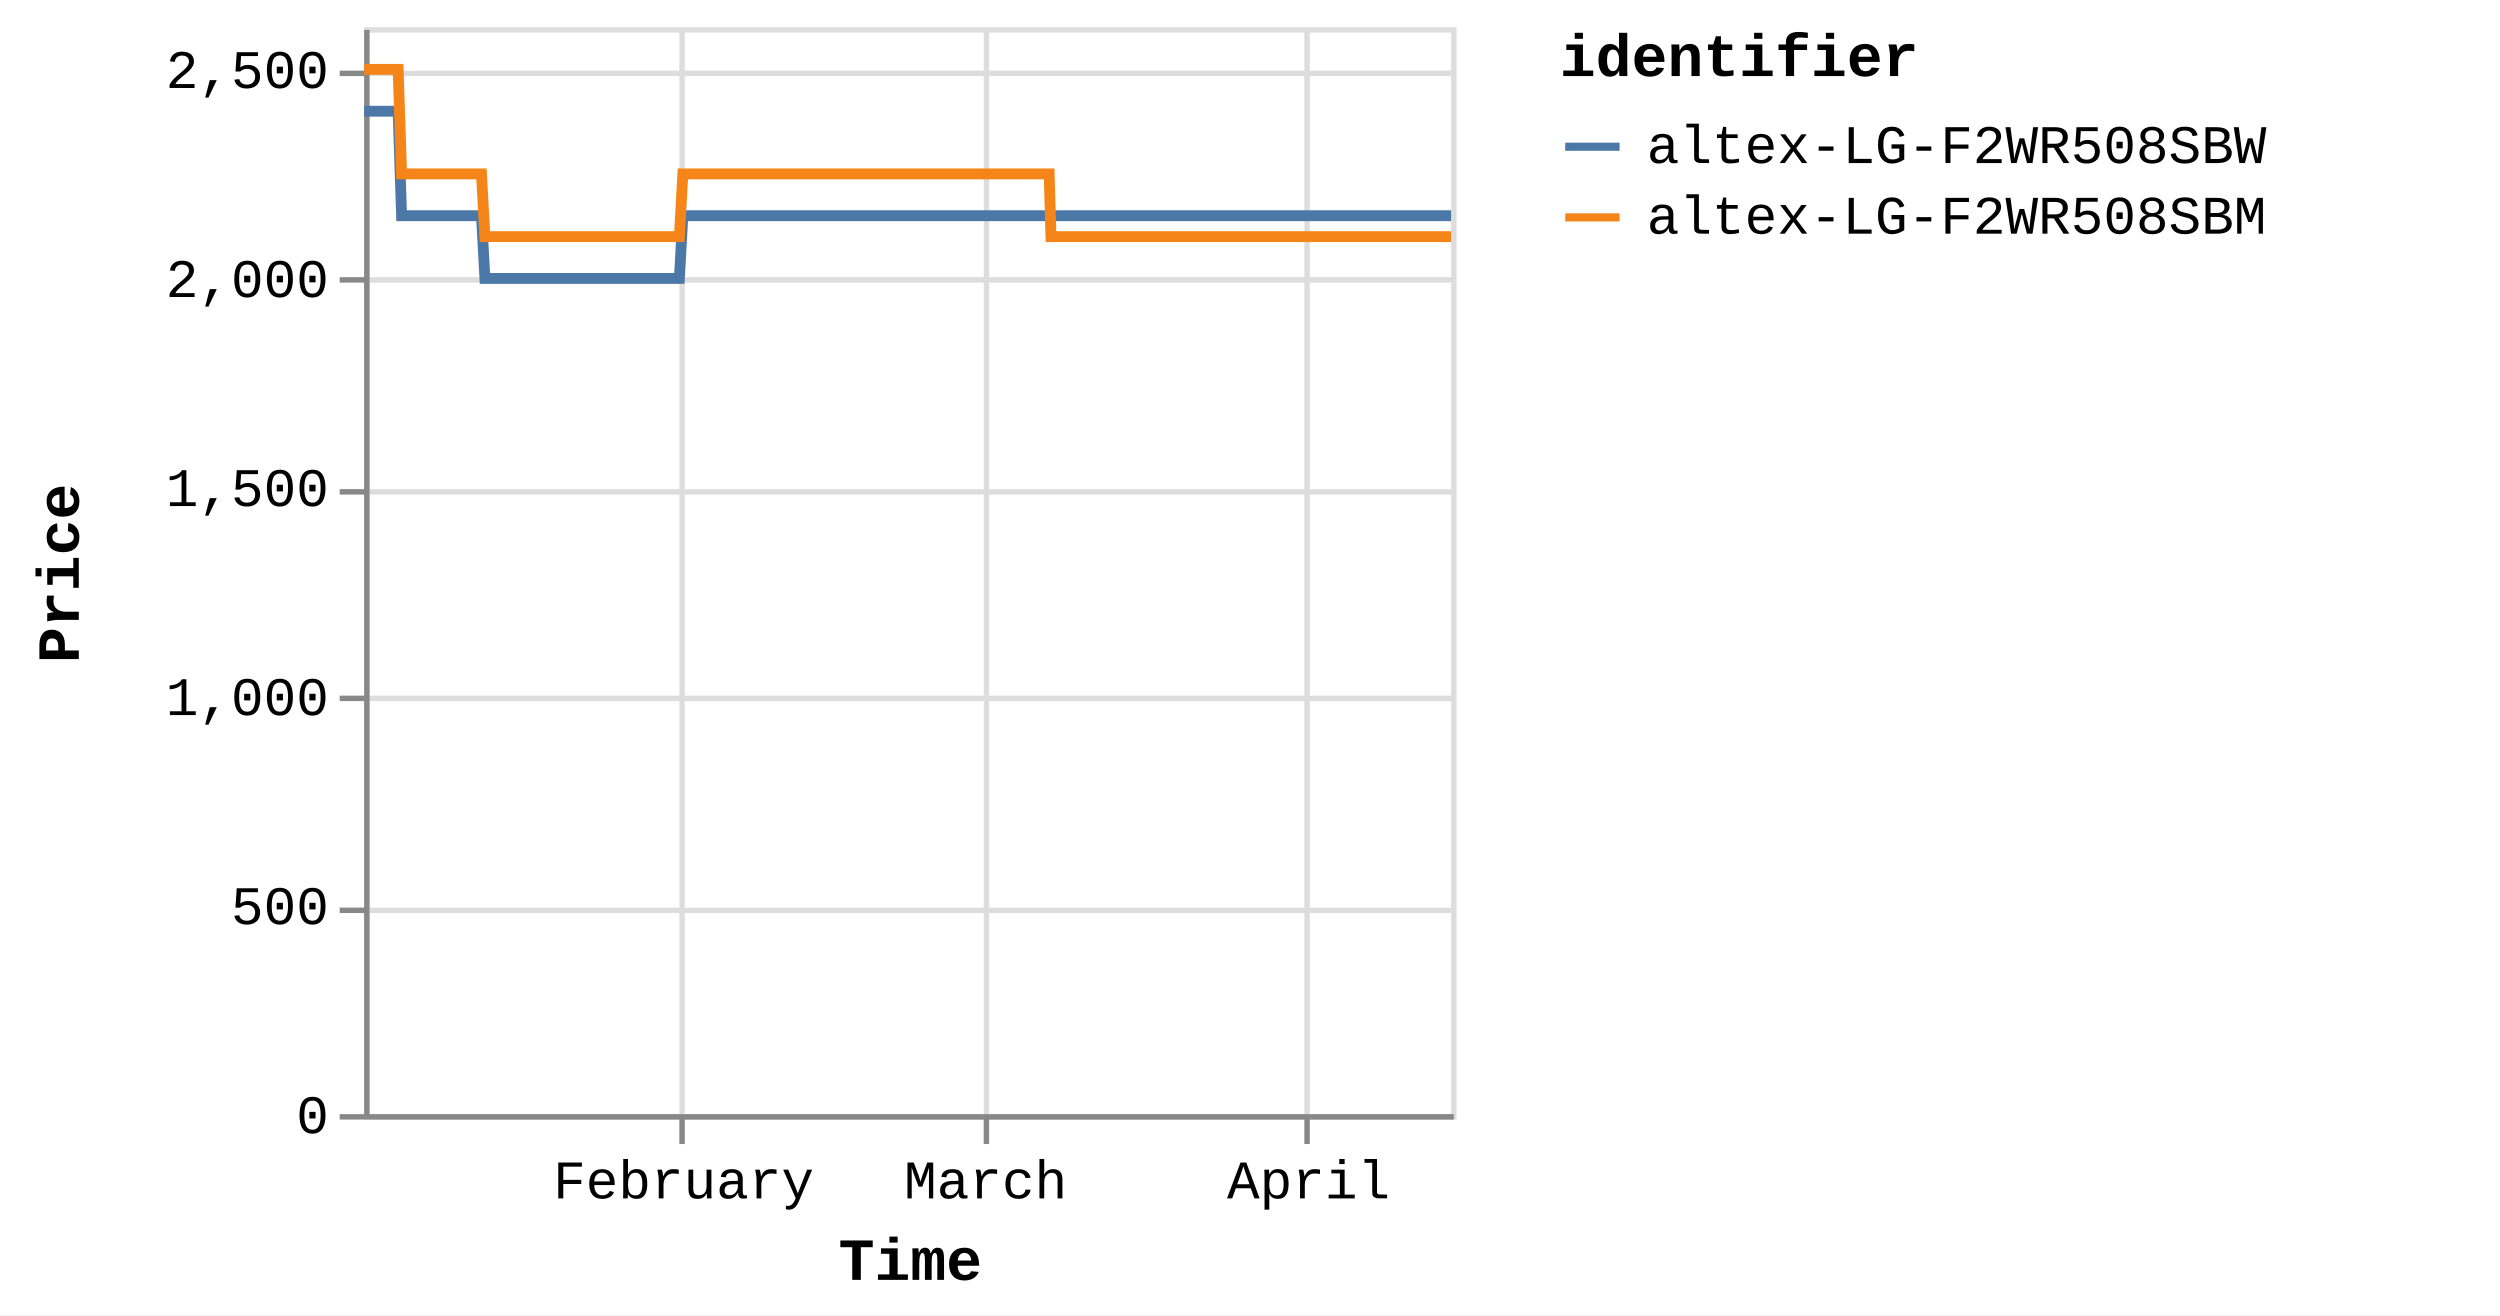
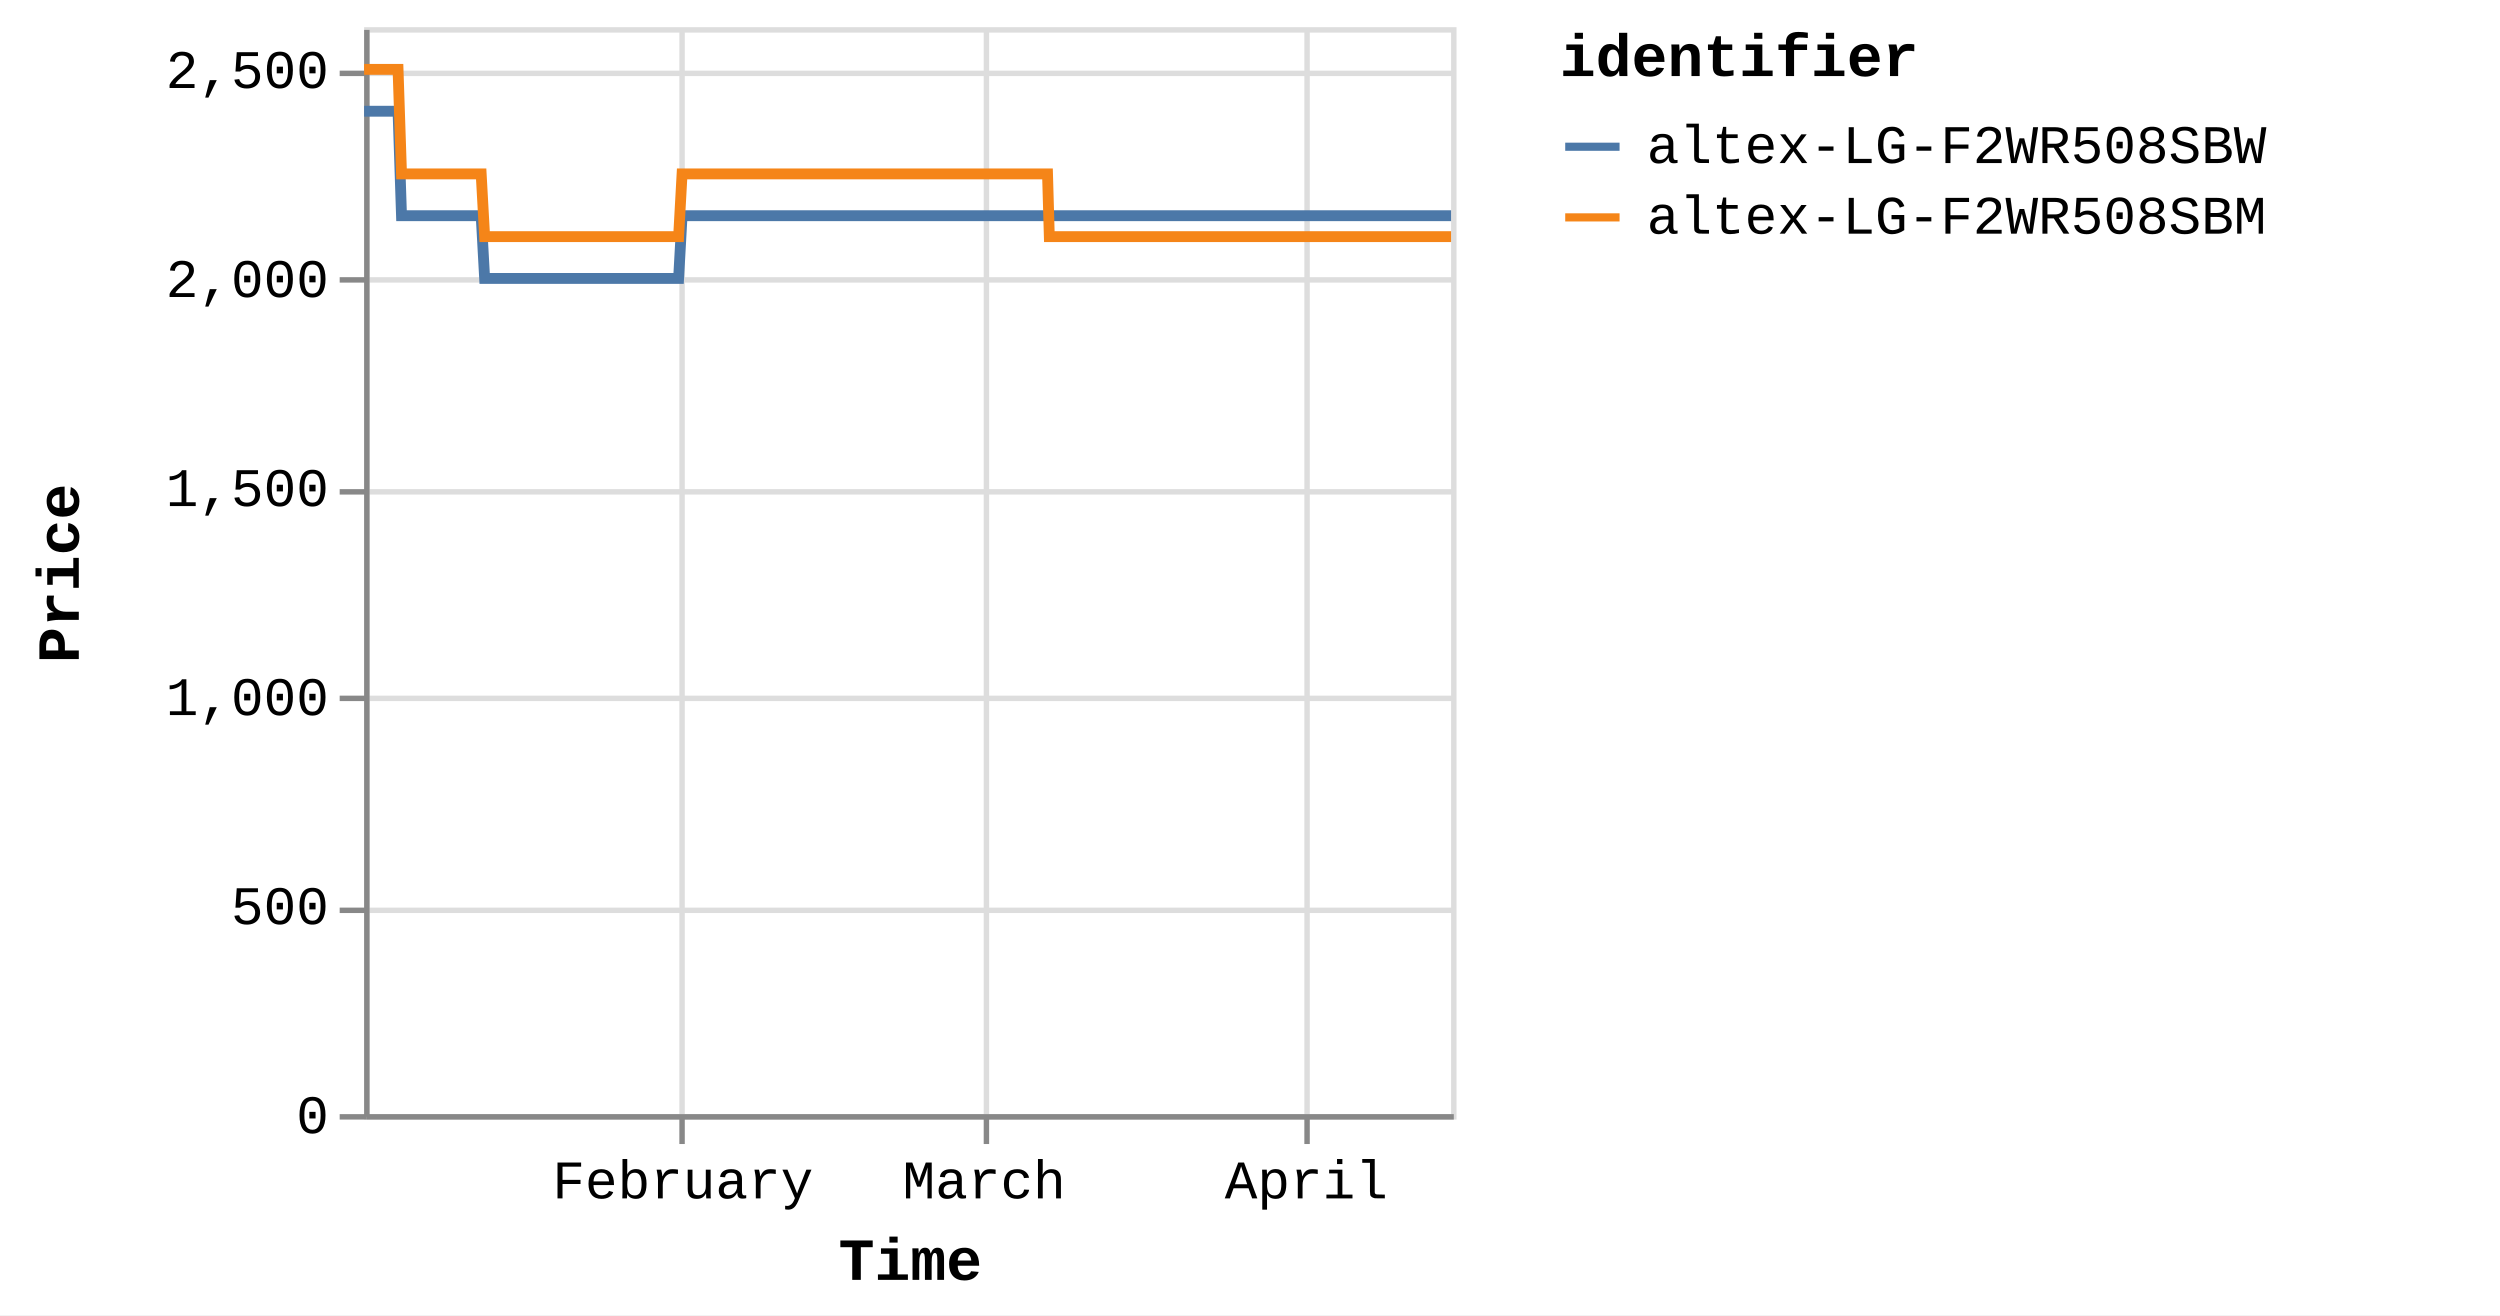
<svg xmlns="http://www.w3.org/2000/svg" version="1.1" class="marks" width="460" height="242" viewBox="0 0 460 242">
  <rect width="460" height="242" fill="white" />
  <g fill="none" stroke-miterlimit="10" transform="translate(67,5)">
    <g class="mark-group role-frame root" role="graphics-object" aria-roledescription="group mark container">
      <g transform="translate(0,0)">
        <path class="background" aria-hidden="true" d="M0.5,0.5h200v200h-200Z" stroke="#ddd" />
        <g>
          <g class="mark-group role-axis" aria-hidden="true">
            <g transform="translate(0.5,200.5)">
              <path class="background" aria-hidden="true" d="M0,0h0v0h0Z" pointer-events="none" />
              <g>
                <g class="mark-rule role-axis-grid" pointer-events="none">
                  <line transform="translate(58,-200)" x2="0" y2="200" stroke="#ddd" stroke-width="1" opacity="1" />
                  <line transform="translate(114,-200)" x2="0" y2="200" stroke="#ddd" stroke-width="1" opacity="1" />
                  <line transform="translate(173,-200)" x2="0" y2="200" stroke="#ddd" stroke-width="1" opacity="1" />
                </g>
              </g>
              <path class="foreground" aria-hidden="true" d="" pointer-events="none" display="none" />
            </g>
          </g>
          <g class="mark-group role-axis" aria-hidden="true">
            <g transform="translate(0.5,0.5)">
              <path class="background" aria-hidden="true" d="M0,0h0v0h0Z" pointer-events="none" />
              <g>
                <g class="mark-rule role-axis-grid" pointer-events="none">
                  <line transform="translate(0,200)" x2="200" y2="0" stroke="#ddd" stroke-width="1" opacity="1" />
                  <line transform="translate(0,162)" x2="200" y2="0" stroke="#ddd" stroke-width="1" opacity="1" />
                  <line transform="translate(0,123)" x2="200" y2="0" stroke="#ddd" stroke-width="1" opacity="1" />
                  <line transform="translate(0,85)" x2="200" y2="0" stroke="#ddd" stroke-width="1" opacity="1" />
                  <line transform="translate(0,46)" x2="200" y2="0" stroke="#ddd" stroke-width="1" opacity="1" />
                  <line transform="translate(0,8)" x2="200" y2="0" stroke="#ddd" stroke-width="1" opacity="1" />
                </g>
              </g>
              <path class="foreground" aria-hidden="true" d="" pointer-events="none" display="none" />
            </g>
          </g>
-           <g class="mark-group role-axis" role="graphics-symbol" aria-roledescription="axis" aria-label="X-axis titled 'Time' for a time scale with values from Monday, 01 January 2024, 2:19:43 PM to Sunday, 14 April 2024, 10:40:46 PM">
+           <g class="mark-group role-axis" role="graphics-symbol" aria-roledescription="axis" aria-label="X-axis titled 'Time' for a time scale with values from Monday, 01 January 2024, 2:19:43 PM to Monday, 15 April 2024, 4:42:07 AM">
            <g transform="translate(0.5,200.5)">
              <path class="background" aria-hidden="true" d="M0,0h0v0h0Z" pointer-events="none" />
              <g>
                <g class="mark-rule role-axis-tick" pointer-events="none">
                  <line transform="translate(58,0)" x2="0" y2="5" stroke="#888" stroke-width="1" opacity="1" />
                  <line transform="translate(114,0)" x2="0" y2="5" stroke="#888" stroke-width="1" opacity="1" />
                  <line transform="translate(173,0)" x2="0" y2="5" stroke="#888" stroke-width="1" opacity="1" />
                </g>
                <g class="mark-text role-axis-label" pointer-events="none">
-                   <text text-anchor="middle" transform="translate(58.2723,15)" font-family="Liberation Mono" font-size="10px" fill="#000" opacity="1">February</text>
-                   <text text-anchor="middle" transform="translate(113.8556,15)" font-family="Liberation Mono" font-size="10px" fill="#000" opacity="1">March</text>
-                   <text text-anchor="middle" transform="translate(173.2722,15)" font-family="Liberation Mono" font-size="10px" fill="#000" opacity="1">April</text>
+                   <text text-anchor="middle" transform="translate(58.1325,15)" font-family="Liberation Mono" font-size="10px" fill="#000" opacity="1">February</text>
+                   <text text-anchor="middle" transform="translate(113.5824,15)" font-family="Liberation Mono" font-size="10px" fill="#000" opacity="1">March</text>
+                   <text text-anchor="middle" transform="translate(172.8565,15)" font-family="Liberation Mono" font-size="10px" fill="#000" opacity="1">April</text>
                </g>
                <g class="mark-rule role-axis-domain" pointer-events="none">
                  <line transform="translate(0,0)" x2="200" y2="0" stroke="#888" stroke-width="1" opacity="1" />
                </g>
                <g class="mark-text role-axis-title" pointer-events="none">
                  <text text-anchor="middle" transform="translate(100,30)" font-family="Liberation Mono" font-size="11px" font-weight="bold" fill="#000" opacity="1">Time</text>
                </g>
              </g>
              <path class="foreground" aria-hidden="true" d="" pointer-events="none" display="none" />
            </g>
          </g>
          <g class="mark-group role-axis" role="graphics-symbol" aria-roledescription="axis" aria-label="Y-axis titled 'Price' for a linear scale with values from 0 to 2,600">
            <g transform="translate(0.5,0.5)">
              <path class="background" aria-hidden="true" d="M0,0h0v0h0Z" pointer-events="none" />
              <g>
                <g class="mark-rule role-axis-tick" pointer-events="none">
                  <line transform="translate(0,200)" x2="-5" y2="0" stroke="#888" stroke-width="1" opacity="1" />
                  <line transform="translate(0,162)" x2="-5" y2="0" stroke="#888" stroke-width="1" opacity="1" />
                  <line transform="translate(0,123)" x2="-5" y2="0" stroke="#888" stroke-width="1" opacity="1" />
                  <line transform="translate(0,85)" x2="-5" y2="0" stroke="#888" stroke-width="1" opacity="1" />
                  <line transform="translate(0,46)" x2="-5" y2="0" stroke="#888" stroke-width="1" opacity="1" />
                  <line transform="translate(0,8)" x2="-5" y2="0" stroke="#888" stroke-width="1" opacity="1" />
                </g>
                <g class="mark-text role-axis-label" pointer-events="none">
                  <text text-anchor="end" transform="translate(-7,203)" font-family="Liberation Mono" font-size="10px" fill="#000" opacity="1">0</text>
                  <text text-anchor="end" transform="translate(-7,164.5385)" font-family="Liberation Mono" font-size="10px" fill="#000" opacity="1">500</text>
                  <text text-anchor="end" transform="translate(-7,126.0769)" font-family="Liberation Mono" font-size="10px" fill="#000" opacity="1">1,000</text>
                  <text text-anchor="end" transform="translate(-7,87.61538)" font-family="Liberation Mono" font-size="10px" fill="#000" opacity="1">1,500</text>
                  <text text-anchor="end" transform="translate(-7,49.15385)" font-family="Liberation Mono" font-size="10px" fill="#000" opacity="1">2,000</text>
                  <text text-anchor="end" transform="translate(-7,10.69231)" font-family="Liberation Mono" font-size="10px" fill="#000" opacity="1">2,500</text>
                </g>
                <g class="mark-rule role-axis-domain" pointer-events="none">
                  <line transform="translate(0,200)" x2="0" y2="-200" stroke="#888" stroke-width="1" opacity="1" />
                </g>
                <g class="mark-text role-axis-title" pointer-events="none">
                  <text text-anchor="middle" transform="translate(-51,100) rotate(-90) translate(0,-2)" font-family="Liberation Mono" font-size="11px" font-weight="bold" fill="#000" opacity="1">Price</text>
                </g>
              </g>
              <path class="foreground" aria-hidden="true" d="" pointer-events="none" display="none" />
            </g>
          </g>
          <g class="mark-group role-scope pathgroup" role="graphics-object" aria-roledescription="group mark container">
            <g transform="translate(0,0)">
              <path class="background" aria-hidden="true" d="M0,0h200v200h-200Z" />
              <g>
                <g class="mark-line role-mark marks" role="graphics-object" aria-roledescription="line mark container">
-                   <path aria-label="Time: Jan 01, 2024; Price: 2399; identifier: altex-LG-F2WR508SBW" role="graphics-symbol" aria-roledescription="line mark" d="M0,15.462L0.201,15.462L0.504,15.462L1.143,15.462L1.463,15.462L1.799,15.462L2.104,15.462L2.421,15.462L3.06,15.462L3.379,15.462L3.716,15.462L4.021,15.462L4.337,15.462L4.977,15.462L5.296,15.462L5.632,15.462L5.94,15.462L6.254,15.462L6.894,34.692L7.213,34.692L7.549,34.692L7.856,34.692L8.171,34.692L8.81,34.692L9.129,34.692L9.464,34.692L9.771,34.692L10.087,34.692L10.728,34.692L11.046,34.692L11.38,34.692L11.687,34.692L12.004,34.692L12.645,34.692L12.965,34.692L13.301,34.692L13.607,34.692L13.92,34.692L14.562,34.692L14.881,34.692L15.221,34.692L15.524,34.692L15.837,34.692L16.478,34.692L16.798,34.692L17.134,34.692L17.439,34.692L17.754,34.692L18.394,34.692L18.714,34.692L19.051,34.692L19.357,34.692L19.671,34.692L20.311,34.692L20.631,34.692L20.966,34.692L21.273,34.692L21.588,34.692L22.227,46.231L22.546,46.231L22.88,46.231L23.187,46.231L23.504,46.231L24.145,46.231L24.462,46.231L24.797,46.231L25.103,46.231L25.42,46.231L26.062,46.231L26.382,46.231L26.719,46.231L27.024,46.231L27.337,46.231L27.977,46.231L28.298,46.231L28.635,46.231L28.941,46.231L29.254,46.231L29.894,46.231L30.215,46.231L30.552,46.231L30.857,46.231L31.171,46.231L31.811,46.231L32.13,46.231L32.467,46.231L32.772,46.231L33.088,46.231L33.728,46.231L34.048,46.231L34.384,46.231L34.69,46.231L35.004,46.231L35.644,46.231L35.962,46.231L36.297,46.231L36.605,46.231L36.921,46.231L37.56,46.231L37.879,46.231L38.214,46.231L38.521,46.231L38.837,46.231L39.479,46.231L39.799,46.231L40.136,46.231L40.44,46.231L40.754,46.231L41.395,46.231L41.716,46.231L42.052,46.231L42.358,46.231L42.671,46.231L43.312,46.231L43.632,46.231L43.969,46.231L44.274,46.231L44.587,46.231L45.229,46.231L45.548,46.231L45.886,46.231L46.192,46.231L46.504,46.231L47.144,46.231L47.464,46.231L47.795,46.231L48.102,46.231L48.422,46.231L49.059,46.231L49.38,46.231L49.708,46.231L50.018,46.231L50.337,46.231L50.976,46.231L51.296,46.231L51.625,46.231L51.935,46.231L52.254,46.231L52.893,46.231L53.213,46.231L53.545,46.231L53.852,46.231L54.171,46.231L54.809,46.231L55.129,46.231L55.461,46.231L55.772,46.231L56.087,46.231L56.726,46.231L57.046,46.231L57.378,46.231L57.684,46.231L58.004,46.231L58.643,34.692L58.962,34.692L59.295,34.692L59.601,34.692L59.92,34.692L60.56,34.692L60.879,34.692L61.211,34.692L61.517,34.692L61.837,34.692L62.476,34.692L62.796,34.692L63.125,34.692L63.434,34.692L63.755,34.692L64.394,34.692L64.713,34.692L65.042,34.692L65.351,34.692L65.67,34.692L66.309,34.692L66.63,34.692L66.962,34.692L67.268,34.692L67.587,34.692L68.226,34.692L68.545,34.692L68.878,34.692L69.185,34.692L69.504,34.692L70.143,34.692L70.463,34.692L70.794,34.692L71.103,34.692L71.421,34.692L72.059,34.692L72.38,34.692L72.711,34.692L73.019,34.692L73.337,34.692L73.976,34.692L74.296,34.692L74.626,34.692L74.935,34.692L75.255,34.692L75.893,34.692L76.212,34.692L76.542,34.692L76.851,34.692L77.171,34.692L77.811,34.692L78.129,34.692L78.458,34.692L78.768,34.692L79.087,34.692L79.726,34.692L80.046,34.692L80.379,34.692L80.685,34.692L81.004,34.692L81.642,34.692L81.962,34.692L82.294,34.692L82.606,34.692L82.921,34.692L83.559,34.692L83.879,34.692L84.211,34.692L84.519,34.692L84.837,34.692L85.796,34.692L86.128,34.692L86.435,34.692L86.754,34.692L87.393,34.692L87.713,34.692L88.045,34.692L88.353,34.692L88.671,34.692L89.31,34.692L89.628,34.692L89.958,34.692L90.268,34.692L90.587,34.692L91.226,34.692L91.547,34.692L91.875,34.692L92.185,34.692L92.504,34.692L93.143,34.692L93.463,34.692L93.796,34.692L94.105,34.692L94.42,34.692L95.06,34.692L95.379,34.692L95.71,34.692L96.019,34.692L96.338,34.692L96.976,34.692L97.296,34.692L97.628,34.692L97.936,34.692L98.254,34.692L98.893,34.692L99.212,34.692L99.545,34.692L99.852,34.692L100.171,34.692L100.81,34.692L101.129,34.692L101.46,34.692L101.768,34.692L102.089,34.692L102.726,34.692L103.045,34.692L103.374,34.692L103.684,34.692L104.003,34.692L104.642,34.692L104.963,34.692L105.291,34.692L105.603,34.692L105.92,34.692L106.559,34.692L106.88,34.692L107.211,34.692L107.519,34.692L107.837,34.692L108.476,34.692L108.796,34.692L109.127,34.692L109.436,34.692L109.754,34.692L110.393,34.692L110.712,34.692L111.044,34.692L111.353,34.692L111.671,34.692L112.309,34.692L112.629,34.692L112.96,34.692L113.267,34.692L113.587,34.692L114.226,34.692L114.547,34.692L114.878,34.692L115.185,34.692L115.504,34.692L116.143,34.692L116.462,34.692L116.794,34.692L117.101,34.692L117.421,34.692L118.06,34.692L118.378,34.692L118.708,34.692L119.018,34.692L119.337,34.692L120.005,34.692L120.442,34.692L120.633,34.692L120.936,34.692L121.254,34.692L121.892,34.692L122.212,34.692L122.546,34.692L122.851,34.692L123.17,34.692L123.809,34.692L124.131,34.692L124.462,34.692L124.77,34.692L125.087,34.692L125.726,34.692L126.046,34.692L126.377,34.692L126.684,34.692L127.004,34.692L127.643,34.692L127.967,34.692L128.294,34.692L128.601,34.692L128.92,34.692L129.56,34.692L129.879,34.692L130.207,34.692L130.519,34.692L130.837,34.692L131.476,34.692L131.797,34.692L132.124,34.692L132.435,34.692L132.754,34.692L133.394,34.692L133.712,34.692L134.045,34.692L134.353,34.692L134.671,34.692L135.31,34.692L135.629,34.692L135.962,34.692L136.27,34.692L136.587,34.692L137.226,34.692L137.548,34.692L137.879,34.692L138.185,34.692L138.504,34.692L139.143,34.692L139.462,34.692L139.796,34.692L140.102,34.692L140.42,34.692L141.059,34.692L141.381,34.692L141.711,34.692L142.019,34.692L142.337,34.692L142.976,34.692L143.297,34.692L143.627,34.692L143.935,34.692L144.255,34.692L144.893,34.692L145.214,34.692L145.542,34.692L145.851,34.692L146.171,34.692L146.809,34.692L147.129,34.692L147.464,34.692L147.771,34.692L148.089,34.692L148.727,34.692L149.046,34.692L149.378,34.692L149.688,34.692L150.003,34.692L150.643,34.692L150.963,34.692L151.295,34.692L151.605,34.692L151.922,34.692L152.559,34.692L152.88,34.692L153.213,34.692L153.522,34.692L153.837,34.692L154.476,34.692L154.795,34.692L155.128,34.692L155.435,34.692L155.754,34.692L156.393,34.692L156.712,34.692L157.044,34.692L157.351,34.692L157.67,34.692L158.309,34.692L158.629,34.692L158.962,34.692L159.268,34.692L159.587,34.692L160.226,34.692L160.546,34.692L160.878,34.692L161.186,34.692L161.503,34.692L162.142,34.692L162.464,34.692L162.795,34.692L163.104,34.692L163.42,34.692L164.062,34.692L164.38,34.692L164.713,34.692L165.022,34.692L165.337,34.692L165.976,34.692L166.295,34.692L166.629,34.692L166.936,34.692L167.253,34.692L167.893,34.692L168.212,34.692L168.546,34.692L168.853,34.692L169.17,34.692L169.809,34.692L170.129,34.692L170.458,34.692L170.769,34.692L171.088,34.692L171.726,34.692L172.047,34.692L172.377,34.692L172.686,34.692L173.004,34.692L173.642,34.692L173.964,34.692L174.297,34.692L174.606,34.692L174.92,34.692L175.561,34.692L175.88,34.692L176.213,34.692L176.521,34.692L176.837,34.692L177.476,34.692L177.795,34.692L178.129,34.692L178.438,34.692L178.754,34.692L179.394,34.692L179.713,34.692L180.045,34.692L180.353,34.692L180.671,34.692L181.312,34.692L181.961,34.692L182.27,34.692L182.588,34.692L183.227,34.692L183.546,34.692L183.875,34.692L184.184,34.692L184.504,34.692L185.142,34.692L185.462,34.692L185.793,34.692L186.101,34.692L186.42,34.692L187.06,34.692L187.378,34.692L187.713,34.692L188.021,34.692L188.337,34.692L188.976,34.692L189.295,34.692L189.629,34.692L189.937,34.692L190.254,34.692L190.892,34.692L191.214,34.692L191.546,34.692L191.856,34.692L192.172,34.692L192.811,34.692L193.132,34.692L193.463,34.692L194.088,34.692L194.727,34.692L195.048,34.692L195.379,34.692L195.684,34.692L196.004,34.692L196.642,34.692L196.962,34.692L197.288,34.692L197.601,34.692L197.92,34.692L198.588,34.692L199.08,34.692L199.38,34.692L200,34.692" stroke="#4c78a8" stroke-width="2" />
+                   <path aria-label="Time: Jan 01, 2024; Price: 2399; identifier: altex-LG-F2WR508SBW" role="graphics-symbol" aria-roledescription="line mark" d="M0,15.462L0.2,15.462L0.503,15.462L1.14,15.462L1.459,15.462L1.794,15.462L2.099,15.462L2.415,15.462L3.053,15.462L3.371,15.462L3.707,15.462L4.011,15.462L4.326,15.462L4.965,15.462L5.284,15.462L5.618,15.462L5.926,15.462L6.239,15.462L6.878,34.692L7.196,34.692L7.531,34.692L7.837,34.692L8.151,34.692L8.789,34.692L9.107,34.692L9.441,34.692L9.747,34.692L10.063,34.692L10.702,34.692L11.019,34.692L11.353,34.692L11.659,34.692L11.975,34.692L12.614,34.692L12.934,34.692L13.269,34.692L13.574,34.692L13.887,34.692L14.527,34.692L14.845,34.692L15.184,34.692L15.486,34.692L15.799,34.692L16.439,34.692L16.757,34.692L17.093,34.692L17.397,34.692L17.711,34.692L18.35,34.692L18.669,34.692L19.006,34.692L19.31,34.692L19.623,34.692L20.262,34.692L20.581,34.692L20.916,34.692L21.222,34.692L21.536,34.692L22.173,46.231L22.492,46.231L22.825,46.231L23.132,46.231L23.447,46.231L24.087,46.231L24.403,46.231L24.737,46.231L25.043,46.231L25.359,46.231L25.999,46.231L26.318,46.231L26.655,46.231L26.959,46.231L27.272,46.231L27.91,46.231L28.23,46.231L28.566,46.231L28.871,46.231L29.184,46.231L29.823,46.231L30.143,46.231L30.478,46.231L30.783,46.231L31.096,46.231L31.734,46.231L32.053,46.231L32.389,46.231L32.694,46.231L33.009,46.231L33.647,46.231L33.966,46.231L34.302,46.231L34.607,46.231L34.92,46.231L35.559,46.231L35.876,46.231L36.21,46.231L36.518,46.231L36.832,46.231L37.47,46.231L37.788,46.231L38.122,46.231L38.428,46.231L38.744,46.231L39.385,46.231L39.704,46.231L40.04,46.231L40.343,46.231L40.656,46.231L41.295,46.231L41.616,46.231L41.952,46.231L42.256,46.231L42.568,46.231L43.208,46.231L43.527,46.231L43.863,46.231L44.168,46.231L44.481,46.231L45.121,46.231L45.439,46.231L45.775,46.231L46.081,46.231L46.392,46.231L47.031,46.231L47.35,46.231L47.681,46.231L47.987,46.231L48.305,46.231L48.942,46.231L49.261,46.231L49.588,46.231L49.898,46.231L50.216,46.231L50.854,46.231L51.173,46.231L51.501,46.231L51.81,46.231L52.129,46.231L52.766,46.231L53.086,46.231L53.416,46.231L53.722,46.231L54.041,46.231L54.677,46.231L54.997,46.231L55.328,46.231L55.638,46.231L55.952,46.231L56.59,46.231L56.909,46.231L57.241,46.231L57.546,46.231L57.864,46.231L58.502,34.692L58.821,34.692L59.153,34.692L59.458,34.692L59.776,34.692L60.415,34.692L60.733,34.692L61.064,34.692L61.37,34.692L61.689,34.692L62.326,34.692L62.645,34.692L62.974,34.692L63.282,34.692L63.602,34.692L64.24,34.692L64.557,34.692L64.885,34.692L65.194,34.692L65.513,34.692L66.15,34.692L66.47,34.692L66.802,34.692L67.107,34.692L67.425,34.692L68.062,34.692L68.381,34.692L68.713,34.692L69.019,34.692L69.337,34.692L69.974,34.692L70.294,34.692L70.624,34.692L70.933,34.692L71.249,34.692L71.887,34.692L72.206,34.692L72.536,34.692L72.844,34.692L73.161,34.692L73.799,34.692L74.118,34.692L74.447,34.692L74.755,34.692L75.074,34.692L75.711,34.692L76.029,34.692L76.359,34.692L76.667,34.692L76.986,34.692L77.624,34.692L77.942,34.692L78.27,34.692L78.579,34.692L78.897,34.692L79.535,34.692L79.853,34.692L80.187,34.692L80.492,34.692L80.809,34.692L81.446,34.692L81.766,34.692L82.096,34.692L82.408,34.692L82.722,34.692L83.359,34.692L83.678,34.692L84.009,34.692L84.316,34.692L84.633,34.692L85.59,34.692L85.921,34.692L86.228,34.692L86.546,34.692L87.183,34.692L87.502,34.692L87.833,34.692L88.141,34.692L88.458,34.692L89.096,34.692L89.413,34.692L89.742,34.692L90.051,34.692L90.37,34.692L91.007,34.692L91.327,34.692L91.655,34.692L91.964,34.692L92.282,34.692L92.919,34.692L93.239,34.692L93.571,34.692L93.879,34.692L94.194,34.692L94.832,34.692L95.15,34.692L95.481,34.692L95.789,34.692L96.107,34.692L96.743,34.692L97.062,34.692L97.394,34.692L97.701,34.692L98.019,34.692L98.656,34.692L98.974,34.692L99.306,34.692L99.613,34.692L99.931,34.692L100.568,34.692L100.886,34.692L101.216,34.692L101.524,34.692L101.844,34.692L102.48,34.692L102.798,34.692L103.126,34.692L103.435,34.692L103.754,34.692L104.391,34.692L104.711,34.692L105.039,34.692L105.349,34.692L105.666,34.692L106.304,34.692L106.623,34.692L106.954,34.692L107.261,34.692L107.578,34.692L108.216,34.692L108.535,34.692L108.865,34.692L109.173,34.692L109.49,34.692L110.128,34.692L110.447,34.692L110.777,34.692L111.086,34.692L111.403,34.692L112.04,34.692L112.358,34.692L112.689,34.692L112.996,34.692L113.314,34.692L113.952,34.692L114.272,34.692L114.602,34.692L114.909,34.692L115.227,34.692L115.864,34.692L116.183,34.692L116.514,34.692L116.82,34.692L117.139,34.692L117.776,34.692L118.094,34.692L118.423,34.692L118.732,34.692L119.051,34.692L119.717,34.692L120.153,34.692L120.343,34.692L120.646,34.692L120.963,34.692L121.6,34.692L121.919,34.692L122.252,34.692L122.557,34.692L122.875,34.692L123.512,34.692L123.834,34.692L124.164,34.692L124.471,34.692L124.787,34.692L125.424,34.692L125.744,34.692L126.074,34.692L126.381,34.692L126.699,34.692L127.337,34.692L127.66,34.692L127.986,34.692L128.292,34.692L128.611,34.692L129.249,34.692L129.567,34.692L129.895,34.692L130.206,34.692L130.523,34.692L131.161,34.692L131.481,34.692L131.807,34.692L132.118,34.692L132.435,34.692L133.074,34.692L133.391,34.692L133.724,34.692L134.031,34.692L134.348,34.692L134.985,34.692L135.303,34.692L135.635,34.692L135.944,34.692L136.259,34.692L136.897,34.692L137.218,34.692L137.548,34.692L137.853,34.692L138.171,34.692L138.809,34.692L139.128,34.692L139.46,34.692L139.766,34.692L140.084,34.692L140.721,34.692L141.042,34.692L141.371,34.692L141.678,34.692L141.995,34.692L142.633,34.692L142.953,34.692L143.282,34.692L143.589,34.692L143.909,34.692L144.545,34.692L144.866,34.692L145.193,34.692L145.501,34.692L145.82,34.692L146.457,34.692L146.776,34.692L147.11,34.692L147.416,34.692L147.734,34.692L148.37,34.692L148.688,34.692L149.019,34.692L149.329,34.692L149.644,34.692L150.281,34.692L150.601,34.692L150.932,34.692L151.241,34.692L151.557,34.692L152.193,34.692L152.513,34.692L152.845,34.692L153.154,34.692L153.468,34.692L154.106,34.692L154.424,34.692L154.756,34.692L155.063,34.692L155.381,34.692L156.018,34.692L156.336,34.692L156.667,34.692L156.973,34.692L157.292,34.692L157.93,34.692L158.248,34.692L158.58,34.692L158.885,34.692L159.204,34.692L159.842,34.692L160.16,34.692L160.492,34.692L160.799,34.692L161.116,34.692L161.753,34.692L162.075,34.692L162.405,34.692L162.713,34.692L163.028,34.692L163.668,34.692L163.986,34.692L164.318,34.692L164.626,34.692L164.941,34.692L165.577,34.692L165.897,34.692L166.23,34.692L166.536,34.692L166.852,34.692L167.491,34.692L167.809,34.692L168.142,34.692L168.447,34.692L168.764,34.692L169.402,34.692L169.72,34.692L170.049,34.692L170.359,34.692L170.678,34.692L171.314,34.692L171.634,34.692L171.963,34.692L172.272,34.692L172.589,34.692L173.226,34.692L173.547,34.692L173.879,34.692L174.187,34.692L174.501,34.692L175.139,34.692L175.458,34.692L175.791,34.692L176.097,34.692L176.412,34.692L177.05,34.692L177.369,34.692L177.701,34.692L178.01,34.692L178.325,34.692L178.963,34.692L179.282,34.692L179.613,34.692L179.92,34.692L180.237,34.692L180.877,34.692L181.525,34.692L181.832,34.692L182.15,34.692L182.787,34.692L183.106,34.692L183.434,34.692L183.743,34.692L184.061,34.692L184.698,34.692L185.017,34.692L185.347,34.692L185.655,34.692L185.973,34.692L186.611,34.692L186.929,34.692L187.262,34.692L187.57,34.692L187.885,34.692L188.523,34.692L188.841,34.692L189.174,34.692L189.481,34.692L189.797,34.692L190.434,34.692L190.755,34.692L191.087,34.692L191.396,34.692L191.711,34.692L192.348,34.692L192.668,34.692L192.999,34.692L193.622,34.692L194.26,34.692L194.58,34.692L194.91,34.692L195.215,34.692L195.534,34.692L196.171,34.692L196.489,34.692L196.815,34.692L197.126,34.692L197.445,34.692L198.112,34.692L198.602,34.692L198.901,34.692L199.52,34.692L200,34.692" stroke="#4c78a8" stroke-width="2" />
                </g>
              </g>
              <path class="foreground" aria-hidden="true" d="" display="none" />
            </g>
            <g transform="translate(0,0)">
              <path class="background" aria-hidden="true" d="M0,0h200v200h-200Z" />
              <g>
                <g class="mark-line role-mark marks" role="graphics-object" aria-roledescription="line mark container">
-                   <path aria-label="Time: Jan 01, 2024; Price: 2499; identifier: altex-LG-F2WR508SBM" role="graphics-symbol" aria-roledescription="line mark" d="M0,7.769L0.201,7.769L0.504,7.769L1.143,7.769L1.463,7.769L1.799,7.769L2.104,7.769L2.421,7.769L3.06,7.769L3.38,7.769L3.716,7.769L4.021,7.769L4.337,7.769L4.977,7.769L5.296,7.769L5.632,7.769L5.94,7.769L6.255,7.769L6.894,27L7.213,27L7.549,27L7.856,27L8.171,27L8.81,27L9.129,27L9.464,27L9.771,27L10.087,27L10.728,27L11.046,27L11.38,27L11.688,27L12.004,27L12.645,27L12.965,27L13.301,27L13.607,27L13.92,27L14.562,27L14.881,27L15.221,27L15.524,27L15.837,27L16.478,27L16.798,27L17.134,27L17.439,27L17.754,27L18.394,27L18.714,27L19.051,27L19.357,27L19.671,27L20.311,27L20.631,27L20.967,27L21.273,27L21.588,27L22.227,38.538L22.546,38.538L22.88,38.538L23.187,38.538L23.504,38.538L24.145,38.538L24.462,38.538L24.797,38.538L25.103,38.538L25.421,38.538L26.062,38.538L26.382,38.538L26.719,38.538L27.024,38.538L27.337,38.538L27.977,38.538L28.298,38.538L28.635,38.538L28.941,38.538L29.254,38.538L29.894,38.538L30.215,38.538L30.552,38.538L30.857,38.538L31.171,38.538L31.811,38.538L32.13,38.538L32.467,38.538L32.772,38.538L33.088,38.538L33.728,38.538L34.048,38.538L34.384,38.538L34.691,38.538L35.004,38.538L35.644,38.538L35.962,38.538L36.297,38.538L36.605,38.538L36.921,38.538L37.56,38.538L37.879,38.538L38.214,38.538L38.521,38.538L38.837,38.538L39.479,38.538L39.799,38.538L40.136,38.538L40.44,38.538L40.754,38.538L41.395,38.538L41.716,38.538L42.052,38.538L42.358,38.538L42.671,38.538L43.312,38.538L43.632,38.538L43.969,38.538L44.274,38.538L44.588,38.538L45.229,38.538L45.548,38.538L45.886,38.538L46.192,38.538L46.504,38.538L47.144,38.538L47.464,38.538L47.795,38.538L48.102,38.538L48.422,38.538L49.059,38.538L49.38,38.538L49.708,38.538L50.018,38.538L50.337,38.538L50.976,38.538L51.296,38.538L51.625,38.538L51.935,38.538L52.254,38.538L52.893,38.538L53.213,38.538L53.545,38.538L53.852,38.538L54.171,38.538L54.809,38.538L55.129,38.538L55.461,38.538L55.772,38.538L56.087,38.538L56.726,38.538L57.046,38.538L57.378,38.538L57.685,38.538L58.004,38.538L58.643,27L58.962,27L59.295,27L59.601,27L59.92,27L60.56,27L60.879,27L61.211,27L61.517,27L61.837,27L62.476,27L62.796,27L63.125,27L63.434,27L63.755,27L64.394,27L64.713,27L65.042,27L65.351,27L65.67,27L66.309,27L66.63,27L66.962,27L67.268,27L67.587,27L68.226,27L68.546,27L68.879,27L69.185,27L69.504,27L70.143,27L70.463,27L70.794,27L71.103,27L71.421,27L72.059,27L72.38,27L72.711,27L73.019,27L73.337,27L73.977,27L74.296,27L74.627,27L74.935,27L75.255,27L75.893,27L76.212,27L76.542,27L76.851,27L77.171,27L77.811,27L78.129,27L78.458,27L78.768,27L79.087,27L79.726,27L80.046,27L80.38,27L80.685,27L81.004,27L81.642,27L81.962,27L82.294,27L82.606,27L82.921,27L83.559,27L83.879,27L84.212,27L84.519,27L84.837,27L85.796,27L86.128,27L86.435,27L86.754,27L87.393,27L87.713,27L88.045,27L88.353,27L88.671,27L89.31,27L89.629,27L89.958,27L90.268,27L90.587,27L91.226,27L91.547,27L91.875,27L92.185,27L92.504,27L93.143,27L93.463,27L93.796,27L94.105,27L94.42,27L95.06,27L95.379,27L95.71,27L96.019,27L96.338,27L96.976,27L97.296,27L97.628,27L97.936,27L98.254,27L98.893,27L99.212,27L99.545,27L99.852,27L100.171,27L100.81,27L101.129,27L101.46,27L101.768,27L102.089,27L102.726,27L103.046,27L103.375,27L103.684,27L104.003,27L104.643,27L104.963,27L105.291,27L105.603,27L105.92,27L106.559,27L106.88,27L107.211,27L107.519,27L107.837,27L108.476,27L108.796,27L109.127,27L109.436,27L109.754,27L110.393,27L110.712,27L111.044,27L111.353,27L111.671,27L112.309,27L112.629,27L112.96,27L113.267,27L113.587,27L114.226,27L114.547,27L114.878,27L115.185,27L115.504,27L116.143,27L116.462,27L116.794,27L117.101,27L117.421,27L118.06,27L118.379,27L118.708,27L119.018,27L119.337,27L120.005,27L120.442,27L120.633,27L120.936,27L121.254,27L121.892,27L122.212,27L122.546,27L122.852,27L123.17,27L123.809,27L124.131,27L124.462,27L124.77,27L125.087,27L125.726,27L126.046,27L126.378,38.538L126.685,38.538L127.004,38.538L127.643,38.538L127.967,38.538L128.294,38.538L128.601,38.538L128.92,38.538L129.56,38.538L129.879,38.538L130.207,38.538L130.519,38.538L130.837,38.538L131.476,38.538L131.798,38.538L132.124,38.538L132.435,38.538L132.754,38.538L133.394,38.538L133.712,38.538L134.046,38.538L134.353,38.538L134.671,38.538L135.31,38.538L135.629,38.538L135.962,38.538L136.271,38.538L136.587,38.538L137.226,38.538L137.548,38.538L137.879,38.538L138.185,38.538L138.504,38.538L139.143,38.538L139.462,38.538L139.796,38.538L140.102,38.538L140.421,38.538L141.059,38.538L141.381,38.538L141.711,38.538L142.019,38.538L142.337,38.538L142.976,38.538L143.297,38.538L143.627,38.538L143.935,38.538L144.255,38.538L144.893,38.538L145.214,38.538L145.543,38.538L145.851,38.538L146.171,38.538L146.809,38.538L147.129,38.538L147.464,38.538L147.771,38.538L148.089,38.538L148.727,38.538L149.046,38.538L149.378,38.538L149.688,38.538L150.003,38.538L150.643,38.538L150.963,38.538L151.295,38.538L151.605,38.538L151.922,38.538L152.559,38.538L152.88,38.538L153.213,38.538L153.522,38.538L153.837,38.538L154.476,38.538L154.796,38.538L155.128,38.538L155.436,38.538L155.754,38.538L156.393,38.538L156.712,38.538L157.044,38.538L157.351,38.538L157.67,38.538L158.31,38.538L158.629,38.538L158.962,38.538L159.268,38.538L159.587,38.538L160.226,38.538L160.546,38.538L160.878,38.538L161.186,38.538L161.504,38.538L162.143,38.538L162.464,38.538L162.795,38.538L163.104,38.538L163.42,38.538L164.062,38.538L164.38,38.538L164.713,38.538L165.022,38.538L165.337,38.538L165.976,38.538L166.296,38.538L166.629,38.538L166.936,38.538L167.253,38.538L167.893,38.538L168.212,38.538L168.546,38.538L168.853,38.538L169.17,38.538L169.809,38.538L170.129,38.538L170.459,38.538L170.769,38.538L171.089,38.538L171.727,38.538L172.047,38.538L172.377,38.538L172.686,38.538L173.004,38.538L173.642,38.538L173.965,38.538L174.298,38.538L174.606,38.538L174.92,38.538L175.561,38.538L175.88,38.538L176.214,38.538L176.521,38.538L176.837,38.538L177.476,38.538L177.796,38.538L178.129,38.538L178.438,38.538L178.754,38.538L179.394,38.538L179.713,38.538L180.046,38.538L180.353,38.538L180.671,38.538L181.312,38.538L181.961,38.538L182.27,38.538L182.588,38.538L183.227,38.538L183.546,38.538L183.875,38.538L184.184,38.538L184.504,38.538L185.142,38.538L185.462,38.538L185.793,38.538L186.101,38.538L186.42,38.538L187.06,38.538L187.379,38.538L187.713,38.538L188.021,38.538L188.337,38.538L188.976,38.538L189.295,38.538L189.629,38.538L189.937,38.538L190.254,38.538L190.892,38.538L191.214,38.538L191.546,38.538L191.856,38.538L192.173,38.538L192.811,38.538L193.132,38.538L193.463,38.538L194.088,38.538L194.727,38.538L195.048,38.538L195.379,38.538L195.684,38.538L196.004,38.538L196.642,38.538L196.962,38.538L197.288,38.538L197.601,38.538L197.92,38.538L198.589,38.538L199.08,38.538L199.38,38.538L200,38.538" stroke="#f58518" stroke-width="2" />
+                   <path aria-label="Time: Jan 01, 2024; Price: 2499; identifier: altex-LG-F2WR508SBM" role="graphics-symbol" aria-roledescription="line mark" d="M0,7.769L0.2,7.769L0.503,7.769L1.14,7.769L1.459,7.769L1.794,7.769L2.099,7.769L2.415,7.769L3.053,7.769L3.371,7.769L3.707,7.769L4.011,7.769L4.327,7.769L4.965,7.769L5.284,7.769L5.618,7.769L5.926,7.769L6.24,7.769L6.878,27L7.196,27L7.531,27L7.837,27L8.151,27L8.789,27L9.107,27L9.441,27L9.747,27L10.063,27L10.702,27L11.019,27L11.353,27L11.659,27L11.975,27L12.614,27L12.934,27L13.269,27L13.574,27L13.887,27L14.527,27L14.845,27L15.185,27L15.487,27L15.799,27L16.439,27L16.758,27L17.093,27L17.397,27L17.711,27L18.35,27L18.669,27L19.006,27L19.31,27L19.624,27L20.262,27L20.581,27L20.916,27L21.222,27L21.536,27L22.173,38.538L22.492,38.538L22.825,38.538L23.132,38.538L23.447,38.538L24.087,38.538L24.404,38.538L24.737,38.538L25.043,38.538L25.36,38.538L25.999,38.538L26.318,38.538L26.655,38.538L26.959,38.538L27.272,38.538L27.91,38.538L28.231,38.538L28.566,38.538L28.872,38.538L29.184,38.538L29.823,38.538L30.143,38.538L30.479,38.538L30.783,38.538L31.096,38.538L31.734,38.538L32.053,38.538L32.39,38.538L32.694,38.538L33.009,38.538L33.647,38.538L33.966,38.538L34.302,38.538L34.607,38.538L34.92,38.538L35.559,38.538L35.876,38.538L36.21,38.538L36.518,38.538L36.833,38.538L37.47,38.538L37.788,38.538L38.122,38.538L38.429,38.538L38.744,38.538L39.385,38.538L39.704,38.538L40.04,38.538L40.343,38.538L40.656,38.538L41.296,38.538L41.616,38.538L41.952,38.538L42.257,38.538L42.568,38.538L43.208,38.538L43.527,38.538L43.863,38.538L44.168,38.538L44.481,38.538L45.121,38.538L45.439,38.538L45.776,38.538L46.081,38.538L46.392,38.538L47.031,38.538L47.35,38.538L47.681,38.538L47.987,38.538L48.306,38.538L48.942,38.538L49.261,38.538L49.588,38.538L49.898,38.538L50.216,38.538L50.854,38.538L51.173,38.538L51.501,38.538L51.81,38.538L52.129,38.538L52.766,38.538L53.086,38.538L53.416,38.538L53.723,38.538L54.041,38.538L54.678,38.538L54.997,38.538L55.328,38.538L55.638,38.538L55.952,38.538L56.59,38.538L56.909,38.538L57.241,38.538L57.546,38.538L57.865,38.538L58.502,27L58.821,27L59.153,27L59.458,27L59.777,27L60.415,27L60.733,27L61.064,27L61.37,27L61.689,27L62.326,27L62.645,27L62.974,27L63.282,27L63.602,27L64.24,27L64.558,27L64.886,27L65.194,27L65.513,27L66.15,27L66.47,27L66.802,27L67.107,27L67.425,27L68.062,27L68.381,27L68.713,27L69.019,27L69.337,27L69.974,27L70.294,27L70.624,27L70.933,27L71.249,27L71.887,27L72.206,27L72.537,27L72.844,27L73.161,27L73.799,27L74.118,27L74.447,27L74.755,27L75.074,27L75.711,27L76.029,27L76.359,27L76.667,27L76.986,27L77.624,27L77.942,27L78.27,27L78.579,27L78.897,27L79.535,27L79.854,27L80.187,27L80.492,27L80.809,27L81.446,27L81.766,27L82.097,27L82.408,27L82.722,27L83.359,27L83.678,27L84.01,27L84.316,27L84.633,27L85.59,27L85.921,27L86.228,27L86.546,27L87.184,27L87.502,27L87.833,27L88.141,27L88.458,27L89.096,27L89.414,27L89.742,27L90.051,27L90.37,27L91.007,27L91.328,27L91.655,27L91.964,27L92.282,27L92.919,27L93.239,27L93.571,27L93.879,27L94.194,27L94.832,27L95.15,27L95.481,27L95.789,27L96.107,27L96.743,27L97.063,27L97.394,27L97.701,27L98.019,27L98.656,27L98.974,27L99.306,27L99.613,27L99.931,27L100.568,27L100.886,27L101.217,27L101.524,27L101.844,27L102.48,27L102.798,27L103.127,27L103.436,27L103.754,27L104.392,27L104.711,27L105.039,27L105.35,27L105.666,27L106.304,27L106.624,27L106.954,27L107.261,27L107.578,27L108.216,27L108.535,27L108.865,27L109.173,27L109.49,27L110.128,27L110.447,27L110.778,27L111.086,27L111.403,27L112.04,27L112.358,27L112.689,27L112.996,27L113.314,27L113.952,27L114.272,27L114.602,27L114.909,27L115.227,27L115.864,27L116.183,27L116.514,27L116.82,27L117.139,27L117.776,27L118.095,27L118.423,27L118.732,27L119.051,27L119.718,27L120.153,27L120.343,27L120.646,27L120.963,27L121.6,27L121.919,27L122.252,27L122.557,27L122.875,27L123.512,27L123.834,27L124.164,27L124.471,27L124.787,27L125.424,27L125.744,27L126.074,38.538L126.381,38.538L126.7,38.538L127.337,38.538L127.66,38.538L127.987,38.538L128.292,38.538L128.611,38.538L129.249,38.538L129.568,38.538L129.895,38.538L130.206,38.538L130.523,38.538L131.161,38.538L131.481,38.538L131.807,38.538L132.118,38.538L132.435,38.538L133.074,38.538L133.391,38.538L133.724,38.538L134.031,38.538L134.348,38.538L134.985,38.538L135.303,38.538L135.636,38.538L135.944,38.538L136.259,38.538L136.897,38.538L137.218,38.538L137.548,38.538L137.853,38.538L138.171,38.538L138.809,38.538L139.128,38.538L139.46,38.538L139.766,38.538L140.084,38.538L140.721,38.538L141.042,38.538L141.371,38.538L141.678,38.538L141.995,38.538L142.633,38.538L142.953,38.538L143.282,38.538L143.589,38.538L143.909,38.538L144.545,38.538L144.866,38.538L145.193,38.538L145.501,38.538L145.82,38.538L146.457,38.538L146.776,38.538L147.11,38.538L147.417,38.538L147.734,38.538L148.37,38.538L148.688,38.538L149.019,38.538L149.329,38.538L149.644,38.538L150.281,38.538L150.601,38.538L150.932,38.538L151.241,38.538L151.557,38.538L152.193,38.538L152.513,38.538L152.845,38.538L153.154,38.538L153.468,38.538L154.106,38.538L154.424,38.538L154.756,38.538L155.063,38.538L155.381,38.538L156.018,38.538L156.336,38.538L156.667,38.538L156.973,38.538L157.292,38.538L157.93,38.538L158.248,38.538L158.58,38.538L158.886,38.538L159.204,38.538L159.842,38.538L160.161,38.538L160.492,38.538L160.799,38.538L161.116,38.538L161.754,38.538L162.075,38.538L162.405,38.538L162.713,38.538L163.028,38.538L163.668,38.538L163.986,38.538L164.318,38.538L164.626,38.538L164.941,38.538L165.578,38.538L165.897,38.538L166.23,38.538L166.536,38.538L166.852,38.538L167.491,38.538L167.809,38.538L168.142,38.538L168.447,38.538L168.765,38.538L169.402,38.538L169.72,38.538L170.05,38.538L170.359,38.538L170.678,38.538L171.315,38.538L171.635,38.538L171.963,38.538L172.272,38.538L172.589,38.538L173.226,38.538L173.547,38.538L173.879,38.538L174.187,38.538L174.501,38.538L175.14,38.538L175.458,38.538L175.791,38.538L176.098,38.538L176.413,38.538L177.05,38.538L177.369,38.538L177.701,38.538L178.01,38.538L178.325,38.538L178.963,38.538L179.282,38.538L179.614,38.538L179.92,38.538L180.237,38.538L180.877,38.538L181.525,38.538L181.832,38.538L182.15,38.538L182.787,38.538L183.106,38.538L183.434,38.538L183.743,38.538L184.061,38.538L184.698,38.538L185.017,38.538L185.347,38.538L185.655,38.538L185.973,38.538L186.611,38.538L186.929,38.538L187.262,38.538L187.57,38.538L187.885,38.538L188.523,38.538L188.841,38.538L189.174,38.538L189.481,38.538L189.797,38.538L190.434,38.538L190.755,38.538L191.087,38.538L191.396,38.538L191.711,38.538L192.348,38.538L192.668,38.538L192.999,38.538L193.623,38.538L194.26,38.538L194.58,38.538L194.91,38.538L195.215,38.538L195.534,38.538L196.171,38.538L196.489,38.538L196.815,38.538L197.126,38.538L197.445,38.538L198.112,38.538L198.602,38.538L198.902,38.538L199.52,38.538L200,38.538" stroke="#f58518" stroke-width="2" />
                </g>
              </g>
              <path class="foreground" aria-hidden="true" d="" display="none" />
            </g>
          </g>
          <g class="mark-group role-legend" role="graphics-symbol" aria-roledescription="legend" aria-label="Symbol legend titled 'identifier' for stroke color with 2 values: altex-LG-F2WR508SBW, altex-LG-F2WR508SBM">
            <g transform="translate(220,0)">
              <path class="background" aria-hidden="true" d="M0,0h168v40h-168Z" pointer-events="none" />
              <g>
                <g class="mark-group role-legend-entry">
                  <g transform="translate(0,16)">
                    <path class="background" aria-hidden="true" d="M0,0h0v0h0Z" pointer-events="none" />
                    <g>
                      <g class="mark-group role-scope" role="graphics-object" aria-roledescription="group mark container">
                        <g transform="translate(0,0)">
                          <path class="background" aria-hidden="true" d="M0,0h168v11h-168Z" pointer-events="none" opacity="1" />
                          <g>
                            <g class="mark-symbol role-legend-symbol" pointer-events="none">
                              <path transform="translate(6,6)" d="M-5,0L5,0" stroke="#4c78a8" stroke-width="1.5" opacity="1" />
                            </g>
                            <g class="mark-text role-legend-label" pointer-events="none">
                              <text text-anchor="start" transform="translate(16,9)" font-family="Liberation Mono" font-size="10px" fill="#000" opacity="1">altex-LG-F2WR508SBW</text>
                            </g>
                          </g>
                          <path class="foreground" aria-hidden="true" d="" pointer-events="none" display="none" />
                        </g>
                        <g transform="translate(0,13)">
                          <path class="background" aria-hidden="true" d="M0,0h168v11h-168Z" pointer-events="none" opacity="1" />
                          <g>
                            <g class="mark-symbol role-legend-symbol" pointer-events="none">
                              <path transform="translate(6,6)" d="M-5,0L5,0" stroke="#f58518" stroke-width="1.5" opacity="1" />
                            </g>
                            <g class="mark-text role-legend-label" pointer-events="none">
                              <text text-anchor="start" transform="translate(16,9)" font-family="Liberation Mono" font-size="10px" fill="#000" opacity="1">altex-LG-F2WR508SBM</text>
                            </g>
                          </g>
                          <path class="foreground" aria-hidden="true" d="" pointer-events="none" display="none" />
                        </g>
                      </g>
                    </g>
                    <path class="foreground" aria-hidden="true" d="" pointer-events="none" display="none" />
                  </g>
                </g>
                <g class="mark-text role-legend-title" pointer-events="none">
                  <text text-anchor="start" transform="translate(0,9)" font-family="Liberation Mono" font-size="11px" font-weight="bold" fill="#000" opacity="1">identifier</text>
                </g>
              </g>
              <path class="foreground" aria-hidden="true" d="" pointer-events="none" display="none" />
            </g>
          </g>
        </g>
        <path class="foreground" aria-hidden="true" d="" display="none" />
      </g>
    </g>
  </g>
</svg>
